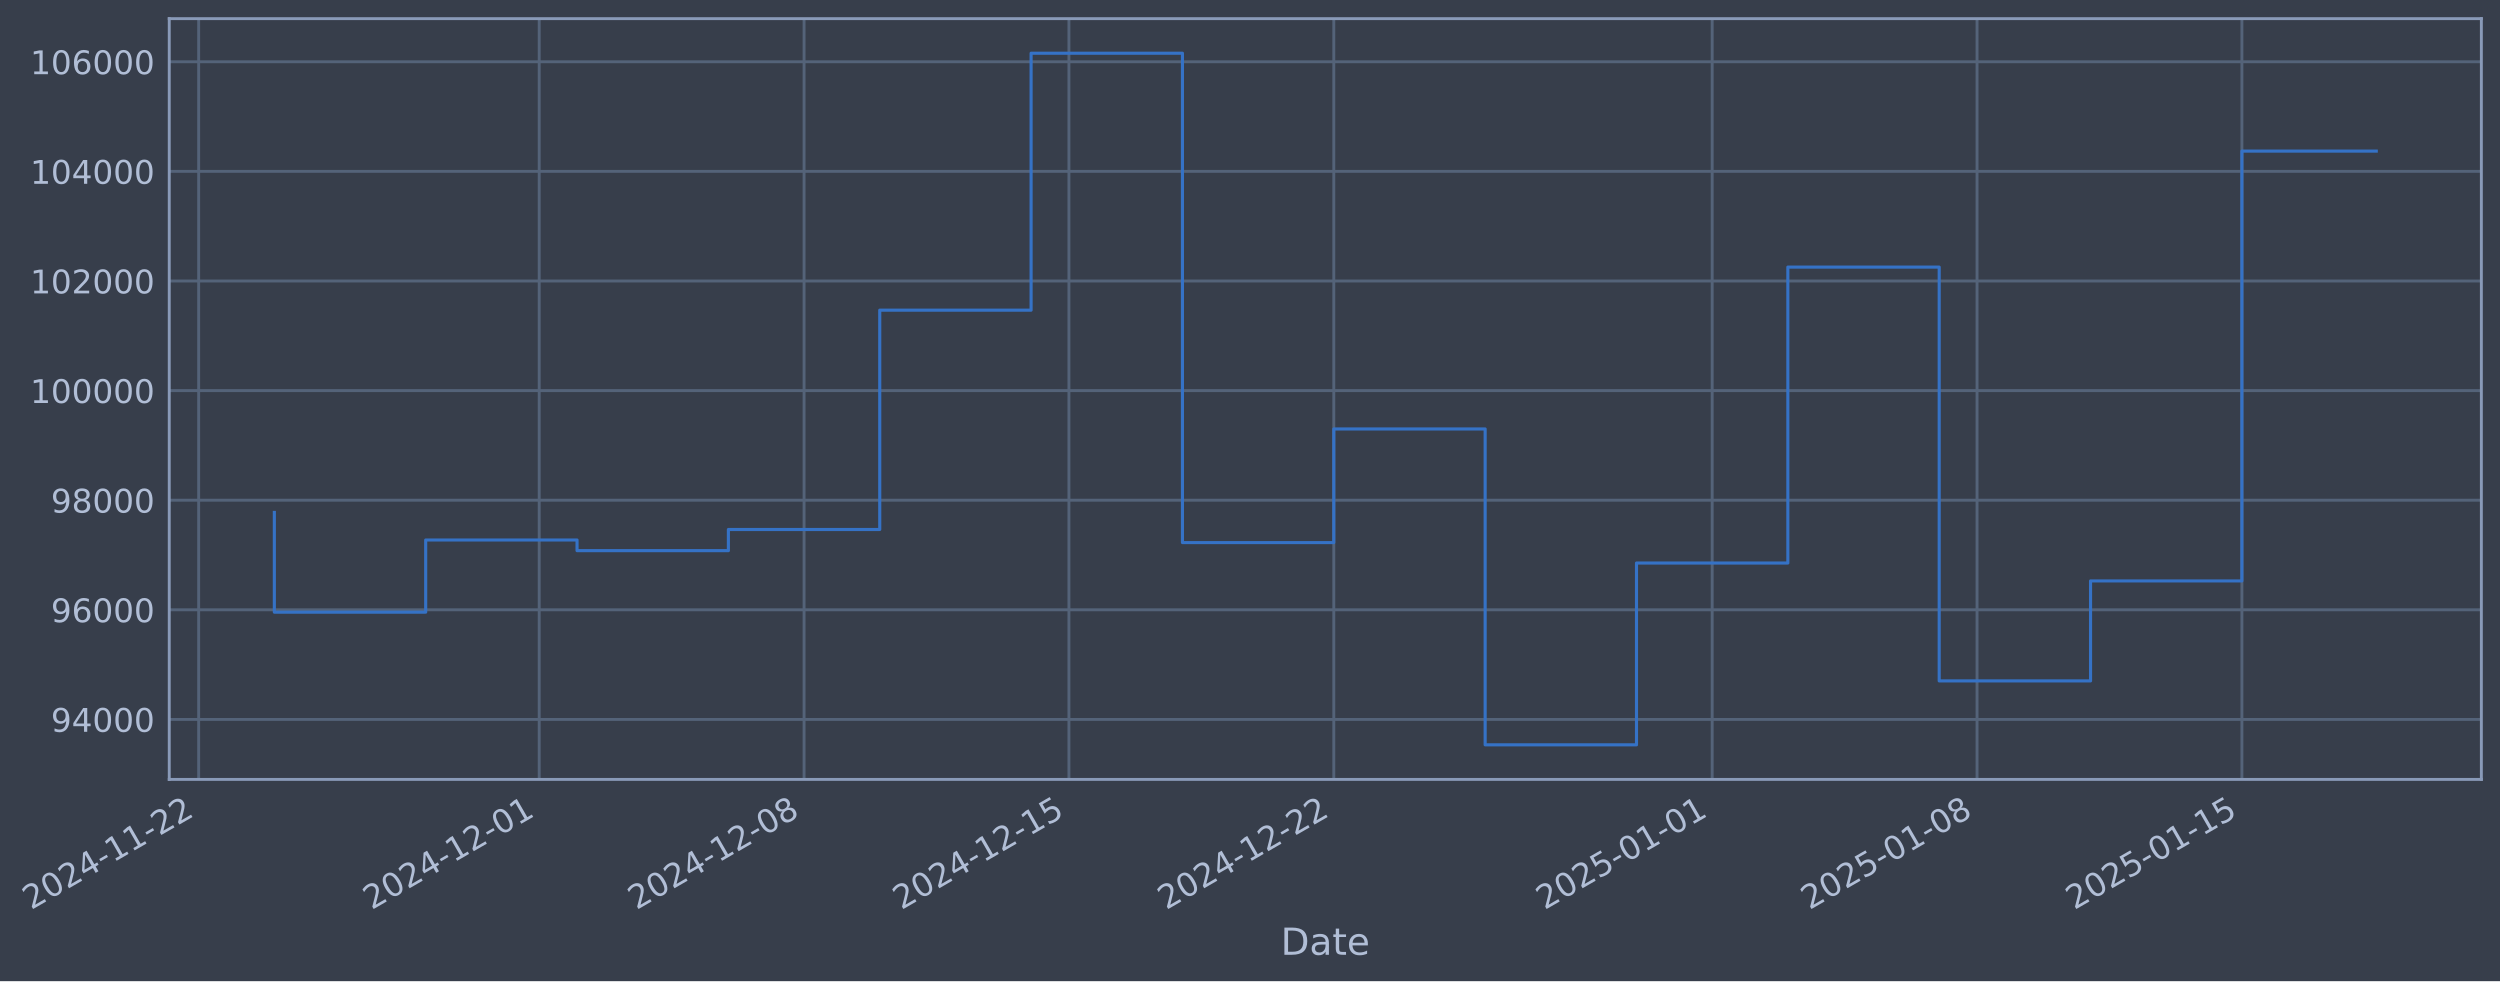
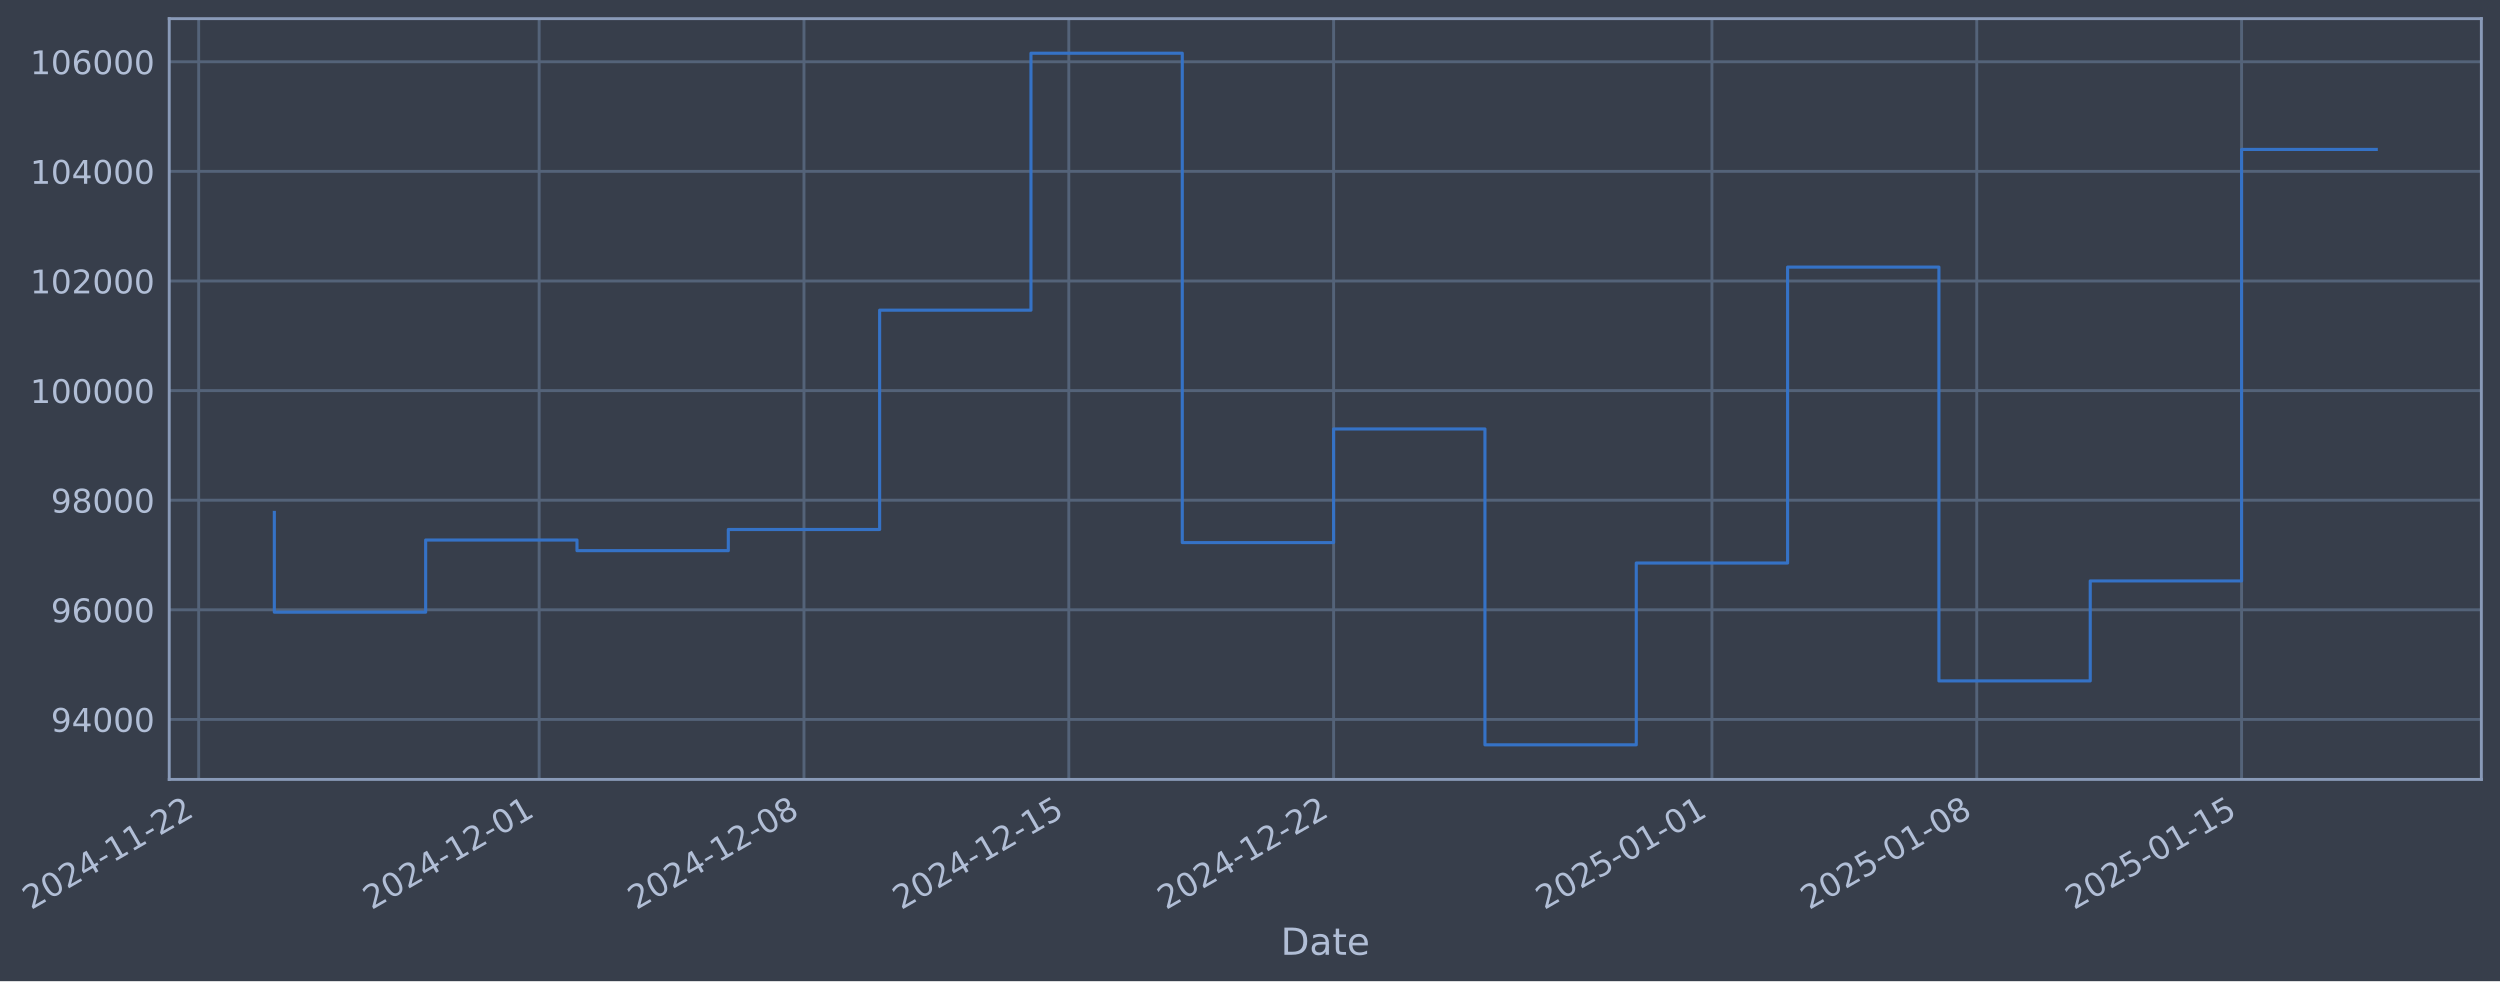
- <svg xmlns="http://www.w3.org/2000/svg" xmlns:xlink="http://www.w3.org/1999/xlink" width="965.352pt" height="378.87pt" viewBox="0 0 965.352 378.87" version="1.1">
+ <svg xmlns="http://www.w3.org/2000/svg" xmlns:xlink="http://www.w3.org/1999/xlink" width="965.347pt" height="378.87pt" viewBox="0 0 965.347 378.87" version="1.1">
  <defs>
    <style type="text/css">*{stroke-linejoin: round; stroke-linecap: butt}</style>
  </defs>
  <g id="figure_1">
    <g id="patch_1">
-       <path d="M 0 378.87  L 965.352 378.87  L 965.352 0  L 0 0  z " style="fill: #373e4b" />
+       <path d="M 0 378.87  L 965.347 378.87  L 965.347 0  L 0 0  z " style="fill: #373e4b" />
    </g>
    <g id="axes_1">
      <g id="patch_2">
-         <path d="M 65.352 300.96  L 958.152 300.96  L 958.152 7.2  L 65.352 7.2  z " style="fill: #373e4b" />
+         <path d="M 65.347 300.96  L 958.147 300.96  L 958.147 7.2  L 65.347 7.2  z " style="fill: #373e4b" />
      </g>
      <g id="matplotlib.axis_1">
        <g id="xtick_1">
          <g id="line2d_1">
-             <path d="M 76.713 300.96  L 76.713 7.2  " clip-path="url(#p72dd681aa1)" style="fill: none; stroke: #546379; stroke-width: 1.12; stroke-linecap: square" />
+             <path d="M 76.713 300.96  L 76.713 7.2  " clip-path="url(#pda6e5b83b4)" style="fill: none; stroke: #546379; stroke-width: 1.12; stroke-linecap: square" />
          </g>
          <g id="line2d_2" />
          <g id="text_1">
            <g style="fill: #b1bed6" transform="translate(11.98702 351.4642) rotate(-30) scale(0.126 -0.126)">
              <defs>
                <path id="DejaVuSans-32" d="M 1228 531  L 3431 531  L 3431 0  L 469 0  L 469 531  Q 828 903 1448 1529  Q 2069 2156 2228 2338  Q 2531 2678 2651 2914  Q 2772 3150 2772 3378  Q 2772 3750 2511 3984  Q 2250 4219 1831 4219  Q 1534 4219 1204 4116  Q 875 4013 500 3803  L 500 4441  Q 881 4594 1212 4672  Q 1544 4750 1819 4750  Q 2544 4750 2975 4387  Q 3406 4025 3406 3419  Q 3406 3131 3298 2873  Q 3191 2616 2906 2266  Q 2828 2175 2409 1742  Q 1991 1309 1228 531  z " transform="scale(0.015625)" />
                <path id="DejaVuSans-30" d="M 2034 4250  Q 1547 4250 1301 3770  Q 1056 3291 1056 2328  Q 1056 1369 1301 889  Q 1547 409 2034 409  Q 2525 409 2770 889  Q 3016 1369 3016 2328  Q 3016 3291 2770 3770  Q 2525 4250 2034 4250  z M 2034 4750  Q 2819 4750 3233 4129  Q 3647 3509 3647 2328  Q 3647 1150 3233 529  Q 2819 -91 2034 -91  Q 1250 -91 836 529  Q 422 1150 422 2328  Q 422 3509 836 4129  Q 1250 4750 2034 4750  z " transform="scale(0.015625)" />
                <path id="DejaVuSans-34" d="M 2419 4116  L 825 1625  L 2419 1625  L 2419 4116  z M 2253 4666  L 3047 4666  L 3047 1625  L 3713 1625  L 3713 1100  L 3047 1100  L 3047 0  L 2419 0  L 2419 1100  L 313 1100  L 313 1709  L 2253 4666  z " transform="scale(0.015625)" />
                <path id="DejaVuSans-2d" d="M 313 2009  L 1997 2009  L 1997 1497  L 313 1497  L 313 2009  z " transform="scale(0.015625)" />
                <path id="DejaVuSans-31" d="M 794 531  L 1825 531  L 1825 4091  L 703 3866  L 703 4441  L 1819 4666  L 2450 4666  L 2450 531  L 3481 531  L 3481 0  L 794 0  L 794 531  z " transform="scale(0.015625)" />
              </defs>
              <use xlink:href="#DejaVuSans-32" />
              <use xlink:href="#DejaVuSans-30" transform="translate(63.62305 0)" />
              <use xlink:href="#DejaVuSans-32" transform="translate(127.2461 0)" />
              <use xlink:href="#DejaVuSans-34" transform="translate(190.8691 0)" />
              <use xlink:href="#DejaVuSans-2d" transform="translate(254.4922 0)" />
              <use xlink:href="#DejaVuSans-31" transform="translate(290.5762 0)" />
              <use xlink:href="#DejaVuSans-31" transform="translate(354.1992 0)" />
              <use xlink:href="#DejaVuSans-2d" transform="translate(417.8223 0)" />
              <use xlink:href="#DejaVuSans-32" transform="translate(453.9062 0)" />
              <use xlink:href="#DejaVuSans-32" transform="translate(517.5293 0)" />
            </g>
          </g>
        </g>
        <g id="xtick_2">
          <g id="line2d_3">
-             <path d="M 208.209 300.96  L 208.209 7.2  " clip-path="url(#p72dd681aa1)" style="fill: none; stroke: #546379; stroke-width: 1.12; stroke-linecap: square" />
+             <path d="M 208.187 300.96  L 208.187 7.2  " clip-path="url(#pda6e5b83b4)" style="fill: none; stroke: #546379; stroke-width: 1.12; stroke-linecap: square" />
          </g>
          <g id="line2d_4" />
          <g id="text_2">
-             <g style="fill: #b1bed6" transform="translate(143.483 351.4642) rotate(-30) scale(0.126 -0.126)">
+             <g style="fill: #b1bed6" transform="translate(143.4611 351.4642) rotate(-30) scale(0.126 -0.126)">
              <use xlink:href="#DejaVuSans-32" />
              <use xlink:href="#DejaVuSans-30" transform="translate(63.62305 0)" />
              <use xlink:href="#DejaVuSans-32" transform="translate(127.2461 0)" />
              <use xlink:href="#DejaVuSans-34" transform="translate(190.8691 0)" />
              <use xlink:href="#DejaVuSans-2d" transform="translate(254.4922 0)" />
              <use xlink:href="#DejaVuSans-31" transform="translate(290.5762 0)" />
              <use xlink:href="#DejaVuSans-32" transform="translate(354.1992 0)" />
              <use xlink:href="#DejaVuSans-2d" transform="translate(417.8223 0)" />
              <use xlink:href="#DejaVuSans-30" transform="translate(453.9062 0)" />
              <use xlink:href="#DejaVuSans-31" transform="translate(517.5293 0)" />
            </g>
          </g>
        </g>
        <g id="xtick_3">
          <g id="line2d_5">
-             <path d="M 310.483 300.96  L 310.483 7.2  " clip-path="url(#p72dd681aa1)" style="fill: none; stroke: #546379; stroke-width: 1.12; stroke-linecap: square" />
+             <path d="M 310.444 300.96  L 310.444 7.2  " clip-path="url(#pda6e5b83b4)" style="fill: none; stroke: #546379; stroke-width: 1.12; stroke-linecap: square" />
          </g>
          <g id="line2d_6" />
          <g id="text_3">
-             <g style="fill: #b1bed6" transform="translate(245.7577 351.4642) rotate(-30) scale(0.126 -0.126)">
+             <g style="fill: #b1bed6" transform="translate(245.7187 351.4642) rotate(-30) scale(0.126 -0.126)">
              <defs>
                <path id="DejaVuSans-38" d="M 2034 2216  Q 1584 2216 1326 1975  Q 1069 1734 1069 1313  Q 1069 891 1326 650  Q 1584 409 2034 409  Q 2484 409 2743 651  Q 3003 894 3003 1313  Q 3003 1734 2745 1975  Q 2488 2216 2034 2216  z M 1403 2484  Q 997 2584 770 2862  Q 544 3141 544 3541  Q 544 4100 942 4425  Q 1341 4750 2034 4750  Q 2731 4750 3128 4425  Q 3525 4100 3525 3541  Q 3525 3141 3298 2862  Q 3072 2584 2669 2484  Q 3125 2378 3379 2068  Q 3634 1759 3634 1313  Q 3634 634 3220 271  Q 2806 -91 2034 -91  Q 1263 -91 848 271  Q 434 634 434 1313  Q 434 1759 690 2068  Q 947 2378 1403 2484  z M 1172 3481  Q 1172 3119 1398 2916  Q 1625 2713 2034 2713  Q 2441 2713 2670 2916  Q 2900 3119 2900 3481  Q 2900 3844 2670 4047  Q 2441 4250 2034 4250  Q 1625 4250 1398 4047  Q 1172 3844 1172 3481  z " transform="scale(0.015625)" />
              </defs>
              <use xlink:href="#DejaVuSans-32" />
              <use xlink:href="#DejaVuSans-30" transform="translate(63.62305 0)" />
              <use xlink:href="#DejaVuSans-32" transform="translate(127.2461 0)" />
              <use xlink:href="#DejaVuSans-34" transform="translate(190.8691 0)" />
              <use xlink:href="#DejaVuSans-2d" transform="translate(254.4922 0)" />
              <use xlink:href="#DejaVuSans-31" transform="translate(290.5762 0)" />
              <use xlink:href="#DejaVuSans-32" transform="translate(354.1992 0)" />
              <use xlink:href="#DejaVuSans-2d" transform="translate(417.8223 0)" />
              <use xlink:href="#DejaVuSans-30" transform="translate(453.9062 0)" />
              <use xlink:href="#DejaVuSans-38" transform="translate(517.5293 0)" />
            </g>
          </g>
        </g>
        <g id="xtick_4">
          <g id="line2d_7">
-             <path d="M 412.758 300.96  L 412.758 7.2  " clip-path="url(#p72dd681aa1)" style="fill: none; stroke: #546379; stroke-width: 1.12; stroke-linecap: square" />
+             <path d="M 412.702 300.96  L 412.702 7.2  " clip-path="url(#pda6e5b83b4)" style="fill: none; stroke: #546379; stroke-width: 1.12; stroke-linecap: square" />
          </g>
          <g id="line2d_8" />
          <g id="text_4">
-             <g style="fill: #b1bed6" transform="translate(348.0324 351.4642) rotate(-30) scale(0.126 -0.126)">
+             <g style="fill: #b1bed6" transform="translate(347.9763 351.4642) rotate(-30) scale(0.126 -0.126)">
              <defs>
                <path id="DejaVuSans-35" d="M 691 4666  L 3169 4666  L 3169 4134  L 1269 4134  L 1269 2991  Q 1406 3038 1543 3061  Q 1681 3084 1819 3084  Q 2600 3084 3056 2656  Q 3513 2228 3513 1497  Q 3513 744 3044 326  Q 2575 -91 1722 -91  Q 1428 -91 1123 -41  Q 819 9 494 109  L 494 744  Q 775 591 1075 516  Q 1375 441 1709 441  Q 2250 441 2565 725  Q 2881 1009 2881 1497  Q 2881 1984 2565 2268  Q 2250 2553 1709 2553  Q 1456 2553 1204 2497  Q 953 2441 691 2322  L 691 4666  z " transform="scale(0.015625)" />
              </defs>
              <use xlink:href="#DejaVuSans-32" />
              <use xlink:href="#DejaVuSans-30" transform="translate(63.62305 0)" />
              <use xlink:href="#DejaVuSans-32" transform="translate(127.2461 0)" />
              <use xlink:href="#DejaVuSans-34" transform="translate(190.8691 0)" />
              <use xlink:href="#DejaVuSans-2d" transform="translate(254.4922 0)" />
              <use xlink:href="#DejaVuSans-31" transform="translate(290.5762 0)" />
              <use xlink:href="#DejaVuSans-32" transform="translate(354.1992 0)" />
              <use xlink:href="#DejaVuSans-2d" transform="translate(417.8223 0)" />
              <use xlink:href="#DejaVuSans-31" transform="translate(453.9062 0)" />
              <use xlink:href="#DejaVuSans-35" transform="translate(517.5293 0)" />
            </g>
          </g>
        </g>
        <g id="xtick_5">
          <g id="line2d_9">
-             <path d="M 515.033 300.96  L 515.033 7.2  " clip-path="url(#p72dd681aa1)" style="fill: none; stroke: #546379; stroke-width: 1.12; stroke-linecap: square" />
+             <path d="M 514.959 300.96  L 514.959 7.2  " clip-path="url(#pda6e5b83b4)" style="fill: none; stroke: #546379; stroke-width: 1.12; stroke-linecap: square" />
          </g>
          <g id="line2d_10" />
          <g id="text_5">
-             <g style="fill: #b1bed6" transform="translate(450.3071 351.4642) rotate(-30) scale(0.126 -0.126)">
+             <g style="fill: #b1bed6" transform="translate(450.2339 351.4642) rotate(-30) scale(0.126 -0.126)">
              <use xlink:href="#DejaVuSans-32" />
              <use xlink:href="#DejaVuSans-30" transform="translate(63.62305 0)" />
              <use xlink:href="#DejaVuSans-32" transform="translate(127.2461 0)" />
              <use xlink:href="#DejaVuSans-34" transform="translate(190.8691 0)" />
              <use xlink:href="#DejaVuSans-2d" transform="translate(254.4922 0)" />
              <use xlink:href="#DejaVuSans-31" transform="translate(290.5762 0)" />
              <use xlink:href="#DejaVuSans-32" transform="translate(354.1992 0)" />
              <use xlink:href="#DejaVuSans-2d" transform="translate(417.8223 0)" />
              <use xlink:href="#DejaVuSans-32" transform="translate(453.9062 0)" />
              <use xlink:href="#DejaVuSans-32" transform="translate(517.5293 0)" />
            </g>
          </g>
        </g>
        <g id="xtick_6">
          <g id="line2d_11">
-             <path d="M 661.139 300.96  L 661.139 7.2  " clip-path="url(#p72dd681aa1)" style="fill: none; stroke: #546379; stroke-width: 1.12; stroke-linecap: square" />
+             <path d="M 661.042 300.96  L 661.042 7.2  " clip-path="url(#pda6e5b83b4)" style="fill: none; stroke: #546379; stroke-width: 1.12; stroke-linecap: square" />
          </g>
          <g id="line2d_12" />
          <g id="text_6">
-             <g style="fill: #b1bed6" transform="translate(596.4138 351.4642) rotate(-30) scale(0.126 -0.126)">
+             <g style="fill: #b1bed6" transform="translate(596.3161 351.4642) rotate(-30) scale(0.126 -0.126)">
              <use xlink:href="#DejaVuSans-32" />
              <use xlink:href="#DejaVuSans-30" transform="translate(63.62305 0)" />
              <use xlink:href="#DejaVuSans-32" transform="translate(127.2461 0)" />
              <use xlink:href="#DejaVuSans-35" transform="translate(190.8691 0)" />
              <use xlink:href="#DejaVuSans-2d" transform="translate(254.4922 0)" />
              <use xlink:href="#DejaVuSans-30" transform="translate(290.5762 0)" />
              <use xlink:href="#DejaVuSans-31" transform="translate(354.1992 0)" />
              <use xlink:href="#DejaVuSans-2d" transform="translate(417.8223 0)" />
              <use xlink:href="#DejaVuSans-30" transform="translate(453.9062 0)" />
              <use xlink:href="#DejaVuSans-31" transform="translate(517.5293 0)" />
            </g>
          </g>
        </g>
        <g id="xtick_7">
          <g id="line2d_13">
-             <path d="M 763.414 300.96  L 763.414 7.2  " clip-path="url(#p72dd681aa1)" style="fill: none; stroke: #546379; stroke-width: 1.12; stroke-linecap: square" />
+             <path d="M 763.299 300.96  L 763.299 7.2  " clip-path="url(#pda6e5b83b4)" style="fill: none; stroke: #546379; stroke-width: 1.12; stroke-linecap: square" />
          </g>
          <g id="line2d_14" />
          <g id="text_7">
-             <g style="fill: #b1bed6" transform="translate(698.6885 351.4642) rotate(-30) scale(0.126 -0.126)">
+             <g style="fill: #b1bed6" transform="translate(698.5737 351.4642) rotate(-30) scale(0.126 -0.126)">
              <use xlink:href="#DejaVuSans-32" />
              <use xlink:href="#DejaVuSans-30" transform="translate(63.62305 0)" />
              <use xlink:href="#DejaVuSans-32" transform="translate(127.2461 0)" />
              <use xlink:href="#DejaVuSans-35" transform="translate(190.8691 0)" />
              <use xlink:href="#DejaVuSans-2d" transform="translate(254.4922 0)" />
              <use xlink:href="#DejaVuSans-30" transform="translate(290.5762 0)" />
              <use xlink:href="#DejaVuSans-31" transform="translate(354.1992 0)" />
              <use xlink:href="#DejaVuSans-2d" transform="translate(417.8223 0)" />
              <use xlink:href="#DejaVuSans-30" transform="translate(453.9062 0)" />
              <use xlink:href="#DejaVuSans-38" transform="translate(517.5293 0)" />
            </g>
          </g>
        </g>
        <g id="xtick_8">
          <g id="line2d_15">
-             <path d="M 865.689 300.96  L 865.689 7.2  " clip-path="url(#p72dd681aa1)" style="fill: none; stroke: #546379; stroke-width: 1.12; stroke-linecap: square" />
+             <path d="M 865.557 300.96  L 865.557 7.2  " clip-path="url(#pda6e5b83b4)" style="fill: none; stroke: #546379; stroke-width: 1.12; stroke-linecap: square" />
          </g>
          <g id="line2d_16" />
          <g id="text_8">
-             <g style="fill: #b1bed6" transform="translate(800.9631 351.4642) rotate(-30) scale(0.126 -0.126)">
+             <g style="fill: #b1bed6" transform="translate(800.8313 351.4642) rotate(-30) scale(0.126 -0.126)">
              <use xlink:href="#DejaVuSans-32" />
              <use xlink:href="#DejaVuSans-30" transform="translate(63.62305 0)" />
              <use xlink:href="#DejaVuSans-32" transform="translate(127.2461 0)" />
              <use xlink:href="#DejaVuSans-35" transform="translate(190.8691 0)" />
              <use xlink:href="#DejaVuSans-2d" transform="translate(254.4922 0)" />
              <use xlink:href="#DejaVuSans-30" transform="translate(290.5762 0)" />
              <use xlink:href="#DejaVuSans-31" transform="translate(354.1992 0)" />
              <use xlink:href="#DejaVuSans-2d" transform="translate(417.8223 0)" />
              <use xlink:href="#DejaVuSans-31" transform="translate(453.9062 0)" />
              <use xlink:href="#DejaVuSans-35" transform="translate(517.5293 0)" />
            </g>
          </g>
        </g>
        <g id="text_9">
-           <g style="fill: #b1bed6" transform="translate(494.5429 368.6753) scale(0.144 -0.144)">
+           <g style="fill: #b1bed6" transform="translate(494.538 368.6753) scale(0.144 -0.144)">
            <defs>
              <path id="DejaVuSans-44" d="M 1259 4147  L 1259 519  L 2022 519  Q 2988 519 3436 956  Q 3884 1394 3884 2338  Q 3884 3275 3436 3711  Q 2988 4147 2022 4147  L 1259 4147  z M 628 4666  L 1925 4666  Q 3281 4666 3915 4102  Q 4550 3538 4550 2338  Q 4550 1131 3912 565  Q 3275 0 1925 0  L 628 0  L 628 4666  z " transform="scale(0.015625)" />
              <path id="DejaVuSans-61" d="M 2194 1759  Q 1497 1759 1228 1600  Q 959 1441 959 1056  Q 959 750 1161 570  Q 1363 391 1709 391  Q 2188 391 2477 730  Q 2766 1069 2766 1631  L 2766 1759  L 2194 1759  z M 3341 1997  L 3341 0  L 2766 0  L 2766 531  Q 2569 213 2275 61  Q 1981 -91 1556 -91  Q 1019 -91 701 211  Q 384 513 384 1019  Q 384 1609 779 1909  Q 1175 2209 1959 2209  L 2766 2209  L 2766 2266  Q 2766 2663 2505 2880  Q 2244 3097 1772 3097  Q 1472 3097 1187 3025  Q 903 2953 641 2809  L 641 3341  Q 956 3463 1253 3523  Q 1550 3584 1831 3584  Q 2591 3584 2966 3190  Q 3341 2797 3341 1997  z " transform="scale(0.015625)" />
              <path id="DejaVuSans-74" d="M 1172 4494  L 1172 3500  L 2356 3500  L 2356 3053  L 1172 3053  L 1172 1153  Q 1172 725 1289 603  Q 1406 481 1766 481  L 2356 481  L 2356 0  L 1766 0  Q 1100 0 847 248  Q 594 497 594 1153  L 594 3053  L 172 3053  L 172 3500  L 594 3500  L 594 4494  L 1172 4494  z " transform="scale(0.015625)" />
              <path id="DejaVuSans-65" d="M 3597 1894  L 3597 1613  L 953 1613  Q 991 1019 1311 708  Q 1631 397 2203 397  Q 2534 397 2845 478  Q 3156 559 3463 722  L 3463 178  Q 3153 47 2828 -22  Q 2503 -91 2169 -91  Q 1331 -91 842 396  Q 353 884 353 1716  Q 353 2575 817 3079  Q 1281 3584 2069 3584  Q 2775 3584 3186 3129  Q 3597 2675 3597 1894  z M 3022 2063  Q 3016 2534 2758 2815  Q 2500 3097 2075 3097  Q 1594 3097 1305 2825  Q 1016 2553 972 2059  L 3022 2063  z " transform="scale(0.015625)" />
            </defs>
            <use xlink:href="#DejaVuSans-44" />
            <use xlink:href="#DejaVuSans-61" transform="translate(77.00195 0)" />
            <use xlink:href="#DejaVuSans-74" transform="translate(138.2812 0)" />
            <use xlink:href="#DejaVuSans-65" transform="translate(177.4902 0)" />
          </g>
        </g>
      </g>
      <g id="matplotlib.axis_2">
        <g id="ytick_1">
          <g id="line2d_17">
-             <path d="M 65.352 277.797  L 958.152 277.797  " clip-path="url(#p72dd681aa1)" style="fill: none; stroke: #546379; stroke-width: 1.12; stroke-linecap: square" />
+             <path d="M 65.347 277.797  L 958.147 277.797  " clip-path="url(#pda6e5b83b4)" style="fill: none; stroke: #546379; stroke-width: 1.12; stroke-linecap: square" />
          </g>
          <g id="line2d_18" />
          <g id="text_10">
-             <g style="fill: #b1bed6" transform="translate(19.66829 282.5841) scale(0.126 -0.126)">
+             <g style="fill: #b1bed6" transform="translate(19.66341 282.5841) scale(0.126 -0.126)">
              <defs>
                <path id="DejaVuSans-39" d="M 703 97  L 703 672  Q 941 559 1184 500  Q 1428 441 1663 441  Q 2288 441 2617 861  Q 2947 1281 2994 2138  Q 2813 1869 2534 1725  Q 2256 1581 1919 1581  Q 1219 1581 811 2004  Q 403 2428 403 3163  Q 403 3881 828 4315  Q 1253 4750 1959 4750  Q 2769 4750 3195 4129  Q 3622 3509 3622 2328  Q 3622 1225 3098 567  Q 2575 -91 1691 -91  Q 1453 -91 1209 -44  Q 966 3 703 97  z M 1959 2075  Q 2384 2075 2632 2365  Q 2881 2656 2881 3163  Q 2881 3666 2632 3958  Q 2384 4250 1959 4250  Q 1534 4250 1286 3958  Q 1038 3666 1038 3163  Q 1038 2656 1286 2365  Q 1534 2075 1959 2075  z " transform="scale(0.015625)" />
              </defs>
              <use xlink:href="#DejaVuSans-39" />
              <use xlink:href="#DejaVuSans-34" transform="translate(63.62305 0)" />
              <use xlink:href="#DejaVuSans-30" transform="translate(127.2461 0)" />
              <use xlink:href="#DejaVuSans-30" transform="translate(190.8691 0)" />
              <use xlink:href="#DejaVuSans-30" transform="translate(254.4922 0)" />
            </g>
          </g>
        </g>
        <g id="ytick_2">
          <g id="line2d_19">
-             <path d="M 65.352 235.473  L 958.152 235.473  " clip-path="url(#p72dd681aa1)" style="fill: none; stroke: #546379; stroke-width: 1.12; stroke-linecap: square" />
+             <path d="M 65.347 235.473  L 958.147 235.473  " clip-path="url(#pda6e5b83b4)" style="fill: none; stroke: #546379; stroke-width: 1.12; stroke-linecap: square" />
          </g>
          <g id="line2d_20" />
          <g id="text_11">
-             <g style="fill: #b1bed6" transform="translate(19.66829 240.2602) scale(0.126 -0.126)">
+             <g style="fill: #b1bed6" transform="translate(19.66341 240.2602) scale(0.126 -0.126)">
              <defs>
                <path id="DejaVuSans-36" d="M 2113 2584  Q 1688 2584 1439 2293  Q 1191 2003 1191 1497  Q 1191 994 1439 701  Q 1688 409 2113 409  Q 2538 409 2786 701  Q 3034 994 3034 1497  Q 3034 2003 2786 2293  Q 2538 2584 2113 2584  z M 3366 4563  L 3366 3988  Q 3128 4100 2886 4159  Q 2644 4219 2406 4219  Q 1781 4219 1451 3797  Q 1122 3375 1075 2522  Q 1259 2794 1537 2939  Q 1816 3084 2150 3084  Q 2853 3084 3261 2657  Q 3669 2231 3669 1497  Q 3669 778 3244 343  Q 2819 -91 2113 -91  Q 1303 -91 875 529  Q 447 1150 447 2328  Q 447 3434 972 4092  Q 1497 4750 2381 4750  Q 2619 4750 2861 4703  Q 3103 4656 3366 4563  z " transform="scale(0.015625)" />
              </defs>
              <use xlink:href="#DejaVuSans-39" />
              <use xlink:href="#DejaVuSans-36" transform="translate(63.62305 0)" />
              <use xlink:href="#DejaVuSans-30" transform="translate(127.2461 0)" />
              <use xlink:href="#DejaVuSans-30" transform="translate(190.8691 0)" />
              <use xlink:href="#DejaVuSans-30" transform="translate(254.4922 0)" />
            </g>
          </g>
        </g>
        <g id="ytick_3">
          <g id="line2d_21">
-             <path d="M 65.352 193.149  L 958.152 193.149  " clip-path="url(#p72dd681aa1)" style="fill: none; stroke: #546379; stroke-width: 1.12; stroke-linecap: square" />
+             <path d="M 65.347 193.149  L 958.147 193.149  " clip-path="url(#pda6e5b83b4)" style="fill: none; stroke: #546379; stroke-width: 1.12; stroke-linecap: square" />
          </g>
          <g id="line2d_22" />
          <g id="text_12">
-             <g style="fill: #b1bed6" transform="translate(19.66829 197.9364) scale(0.126 -0.126)">
+             <g style="fill: #b1bed6" transform="translate(19.66341 197.9364) scale(0.126 -0.126)">
              <use xlink:href="#DejaVuSans-39" />
              <use xlink:href="#DejaVuSans-38" transform="translate(63.62305 0)" />
              <use xlink:href="#DejaVuSans-30" transform="translate(127.2461 0)" />
              <use xlink:href="#DejaVuSans-30" transform="translate(190.8691 0)" />
              <use xlink:href="#DejaVuSans-30" transform="translate(254.4922 0)" />
            </g>
          </g>
        </g>
        <g id="ytick_4">
          <g id="line2d_23">
-             <path d="M 65.352 150.826  L 958.152 150.826  " clip-path="url(#p72dd681aa1)" style="fill: none; stroke: #546379; stroke-width: 1.12; stroke-linecap: square" />
+             <path d="M 65.347 150.826  L 958.147 150.826  " clip-path="url(#pda6e5b83b4)" style="fill: none; stroke: #546379; stroke-width: 1.12; stroke-linecap: square" />
          </g>
          <g id="line2d_24" />
          <g id="text_13">
-             <g style="fill: #b1bed6" transform="translate(11.65154 155.6126) scale(0.126 -0.126)">
+             <g style="fill: #b1bed6" transform="translate(11.64666 155.6126) scale(0.126 -0.126)">
              <use xlink:href="#DejaVuSans-31" />
              <use xlink:href="#DejaVuSans-30" transform="translate(63.62305 0)" />
              <use xlink:href="#DejaVuSans-30" transform="translate(127.2461 0)" />
              <use xlink:href="#DejaVuSans-30" transform="translate(190.8691 0)" />
              <use xlink:href="#DejaVuSans-30" transform="translate(254.4922 0)" />
              <use xlink:href="#DejaVuSans-30" transform="translate(318.1152 0)" />
            </g>
          </g>
        </g>
        <g id="ytick_5">
          <g id="line2d_25">
-             <path d="M 65.352 108.502  L 958.152 108.502  " clip-path="url(#p72dd681aa1)" style="fill: none; stroke: #546379; stroke-width: 1.12; stroke-linecap: square" />
+             <path d="M 65.347 108.502  L 958.147 108.502  " clip-path="url(#pda6e5b83b4)" style="fill: none; stroke: #546379; stroke-width: 1.12; stroke-linecap: square" />
          </g>
          <g id="line2d_26" />
          <g id="text_14">
-             <g style="fill: #b1bed6" transform="translate(11.65154 113.2888) scale(0.126 -0.126)">
+             <g style="fill: #b1bed6" transform="translate(11.64666 113.2888) scale(0.126 -0.126)">
              <use xlink:href="#DejaVuSans-31" />
              <use xlink:href="#DejaVuSans-30" transform="translate(63.62305 0)" />
              <use xlink:href="#DejaVuSans-32" transform="translate(127.2461 0)" />
              <use xlink:href="#DejaVuSans-30" transform="translate(190.8691 0)" />
              <use xlink:href="#DejaVuSans-30" transform="translate(254.4922 0)" />
              <use xlink:href="#DejaVuSans-30" transform="translate(318.1152 0)" />
            </g>
          </g>
        </g>
        <g id="ytick_6">
          <g id="line2d_27">
-             <path d="M 65.352 66.178  L 958.152 66.178  " clip-path="url(#p72dd681aa1)" style="fill: none; stroke: #546379; stroke-width: 1.12; stroke-linecap: square" />
+             <path d="M 65.347 66.178  L 958.147 66.178  " clip-path="url(#pda6e5b83b4)" style="fill: none; stroke: #546379; stroke-width: 1.12; stroke-linecap: square" />
          </g>
          <g id="line2d_28" />
          <g id="text_15">
-             <g style="fill: #b1bed6" transform="translate(11.65154 70.96502) scale(0.126 -0.126)">
+             <g style="fill: #b1bed6" transform="translate(11.64666 70.96502) scale(0.126 -0.126)">
              <use xlink:href="#DejaVuSans-31" />
              <use xlink:href="#DejaVuSans-30" transform="translate(63.62305 0)" />
              <use xlink:href="#DejaVuSans-34" transform="translate(127.2461 0)" />
              <use xlink:href="#DejaVuSans-30" transform="translate(190.8691 0)" />
              <use xlink:href="#DejaVuSans-30" transform="translate(254.4922 0)" />
              <use xlink:href="#DejaVuSans-30" transform="translate(318.1152 0)" />
            </g>
          </g>
        </g>
        <g id="ytick_7">
          <g id="line2d_29">
-             <path d="M 65.352 23.854  L 958.152 23.854  " clip-path="url(#p72dd681aa1)" style="fill: none; stroke: #546379; stroke-width: 1.12; stroke-linecap: square" />
+             <path d="M 65.347 23.854  L 958.147 23.854  " clip-path="url(#pda6e5b83b4)" style="fill: none; stroke: #546379; stroke-width: 1.12; stroke-linecap: square" />
          </g>
          <g id="line2d_30" />
          <g id="text_16">
-             <g style="fill: #b1bed6" transform="translate(11.65154 28.64121) scale(0.126 -0.126)">
+             <g style="fill: #b1bed6" transform="translate(11.64666 28.64121) scale(0.126 -0.126)">
              <use xlink:href="#DejaVuSans-31" />
              <use xlink:href="#DejaVuSans-30" transform="translate(63.62305 0)" />
              <use xlink:href="#DejaVuSans-36" transform="translate(127.2461 0)" />
              <use xlink:href="#DejaVuSans-30" transform="translate(190.8691 0)" />
              <use xlink:href="#DejaVuSans-30" transform="translate(254.4922 0)" />
              <use xlink:href="#DejaVuSans-30" transform="translate(318.1152 0)" />
            </g>
          </g>
        </g>
      </g>
      <g id="line2d_31">
-         <path d="M 105.934 197.87  L 105.934 236.383  L 164.377 236.383  L 164.377 208.521  L 222.819 208.521  L 222.819 212.628  L 281.262 212.628  L 281.262 204.459  L 339.705 204.459  L 339.705 119.77  L 398.147 119.77  L 398.147 20.553  L 456.59 20.553  L 456.59 209.517  L 515.033 209.517  L 515.033 165.636  L 573.475 165.636  L 573.475 287.607  L 631.918 287.607  L 631.918 217.409  L 690.361 217.409  L 690.361 103.141  L 748.803 103.141  L 748.803 262.927  L 807.246 262.927  L 807.246 224.318  L 865.689 224.318  L 865.689 58.347  L 917.57 58.347  " clip-path="url(#p72dd681aa1)" style="fill: none; stroke: #3572c6; stroke-width: 1.2; stroke-linecap: square" />
+         <path d="M 105.929 197.87  L 105.929 236.383  L 164.362 236.383  L 164.362 208.521  L 222.795 208.521  L 222.795 212.628  L 281.228 212.628  L 281.228 204.459  L 339.661 204.459  L 339.661 119.77  L 398.094 119.77  L 398.094 20.553  L 456.526 20.553  L 456.526 209.517  L 514.959 209.517  L 514.959 165.636  L 573.392 165.636  L 573.392 287.607  L 631.825 287.607  L 631.825 217.409  L 690.258 217.409  L 690.258 103.141  L 748.691 103.141  L 748.691 262.927  L 807.124 262.927  L 807.124 224.318  L 865.557 224.318  L 865.557 57.703  L 917.565 57.703  " clip-path="url(#pda6e5b83b4)" style="fill: none; stroke: #3572c6; stroke-width: 1.2; stroke-linecap: square" />
      </g>
      <g id="patch_3">
-         <path d="M 65.352 300.96  L 65.352 7.2  " style="fill: none; stroke: #899ab8; stroke-width: 1.12; stroke-linejoin: miter; stroke-linecap: square" />
+         <path d="M 65.347 300.96  L 65.347 7.2  " style="fill: none; stroke: #899ab8; stroke-width: 1.12; stroke-linejoin: miter; stroke-linecap: square" />
      </g>
      <g id="patch_4">
-         <path d="M 958.152 300.96  L 958.152 7.2  " style="fill: none; stroke: #899ab8; stroke-width: 1.12; stroke-linejoin: miter; stroke-linecap: square" />
+         <path d="M 958.147 300.96  L 958.147 7.2  " style="fill: none; stroke: #899ab8; stroke-width: 1.12; stroke-linejoin: miter; stroke-linecap: square" />
      </g>
      <g id="patch_5">
-         <path d="M 65.352 300.96  L 958.152 300.96  " style="fill: none; stroke: #899ab8; stroke-width: 1.12; stroke-linejoin: miter; stroke-linecap: square" />
+         <path d="M 65.347 300.96  L 958.147 300.96  " style="fill: none; stroke: #899ab8; stroke-width: 1.12; stroke-linejoin: miter; stroke-linecap: square" />
      </g>
      <g id="patch_6">
-         <path d="M 65.352 7.2  L 958.152 7.2  " style="fill: none; stroke: #899ab8; stroke-width: 1.12; stroke-linejoin: miter; stroke-linecap: square" />
+         <path d="M 65.347 7.2  L 958.147 7.2  " style="fill: none; stroke: #899ab8; stroke-width: 1.12; stroke-linejoin: miter; stroke-linecap: square" />
      </g>
    </g>
  </g>
  <defs>
-     <clipPath id="p72dd681aa1">
-       <rect x="65.352" y="7.2" width="892.8" height="293.76" />
+     <clipPath id="pda6e5b83b4">
+       <rect x="65.347" y="7.2" width="892.8" height="293.76" />
    </clipPath>
  </defs>
</svg>
